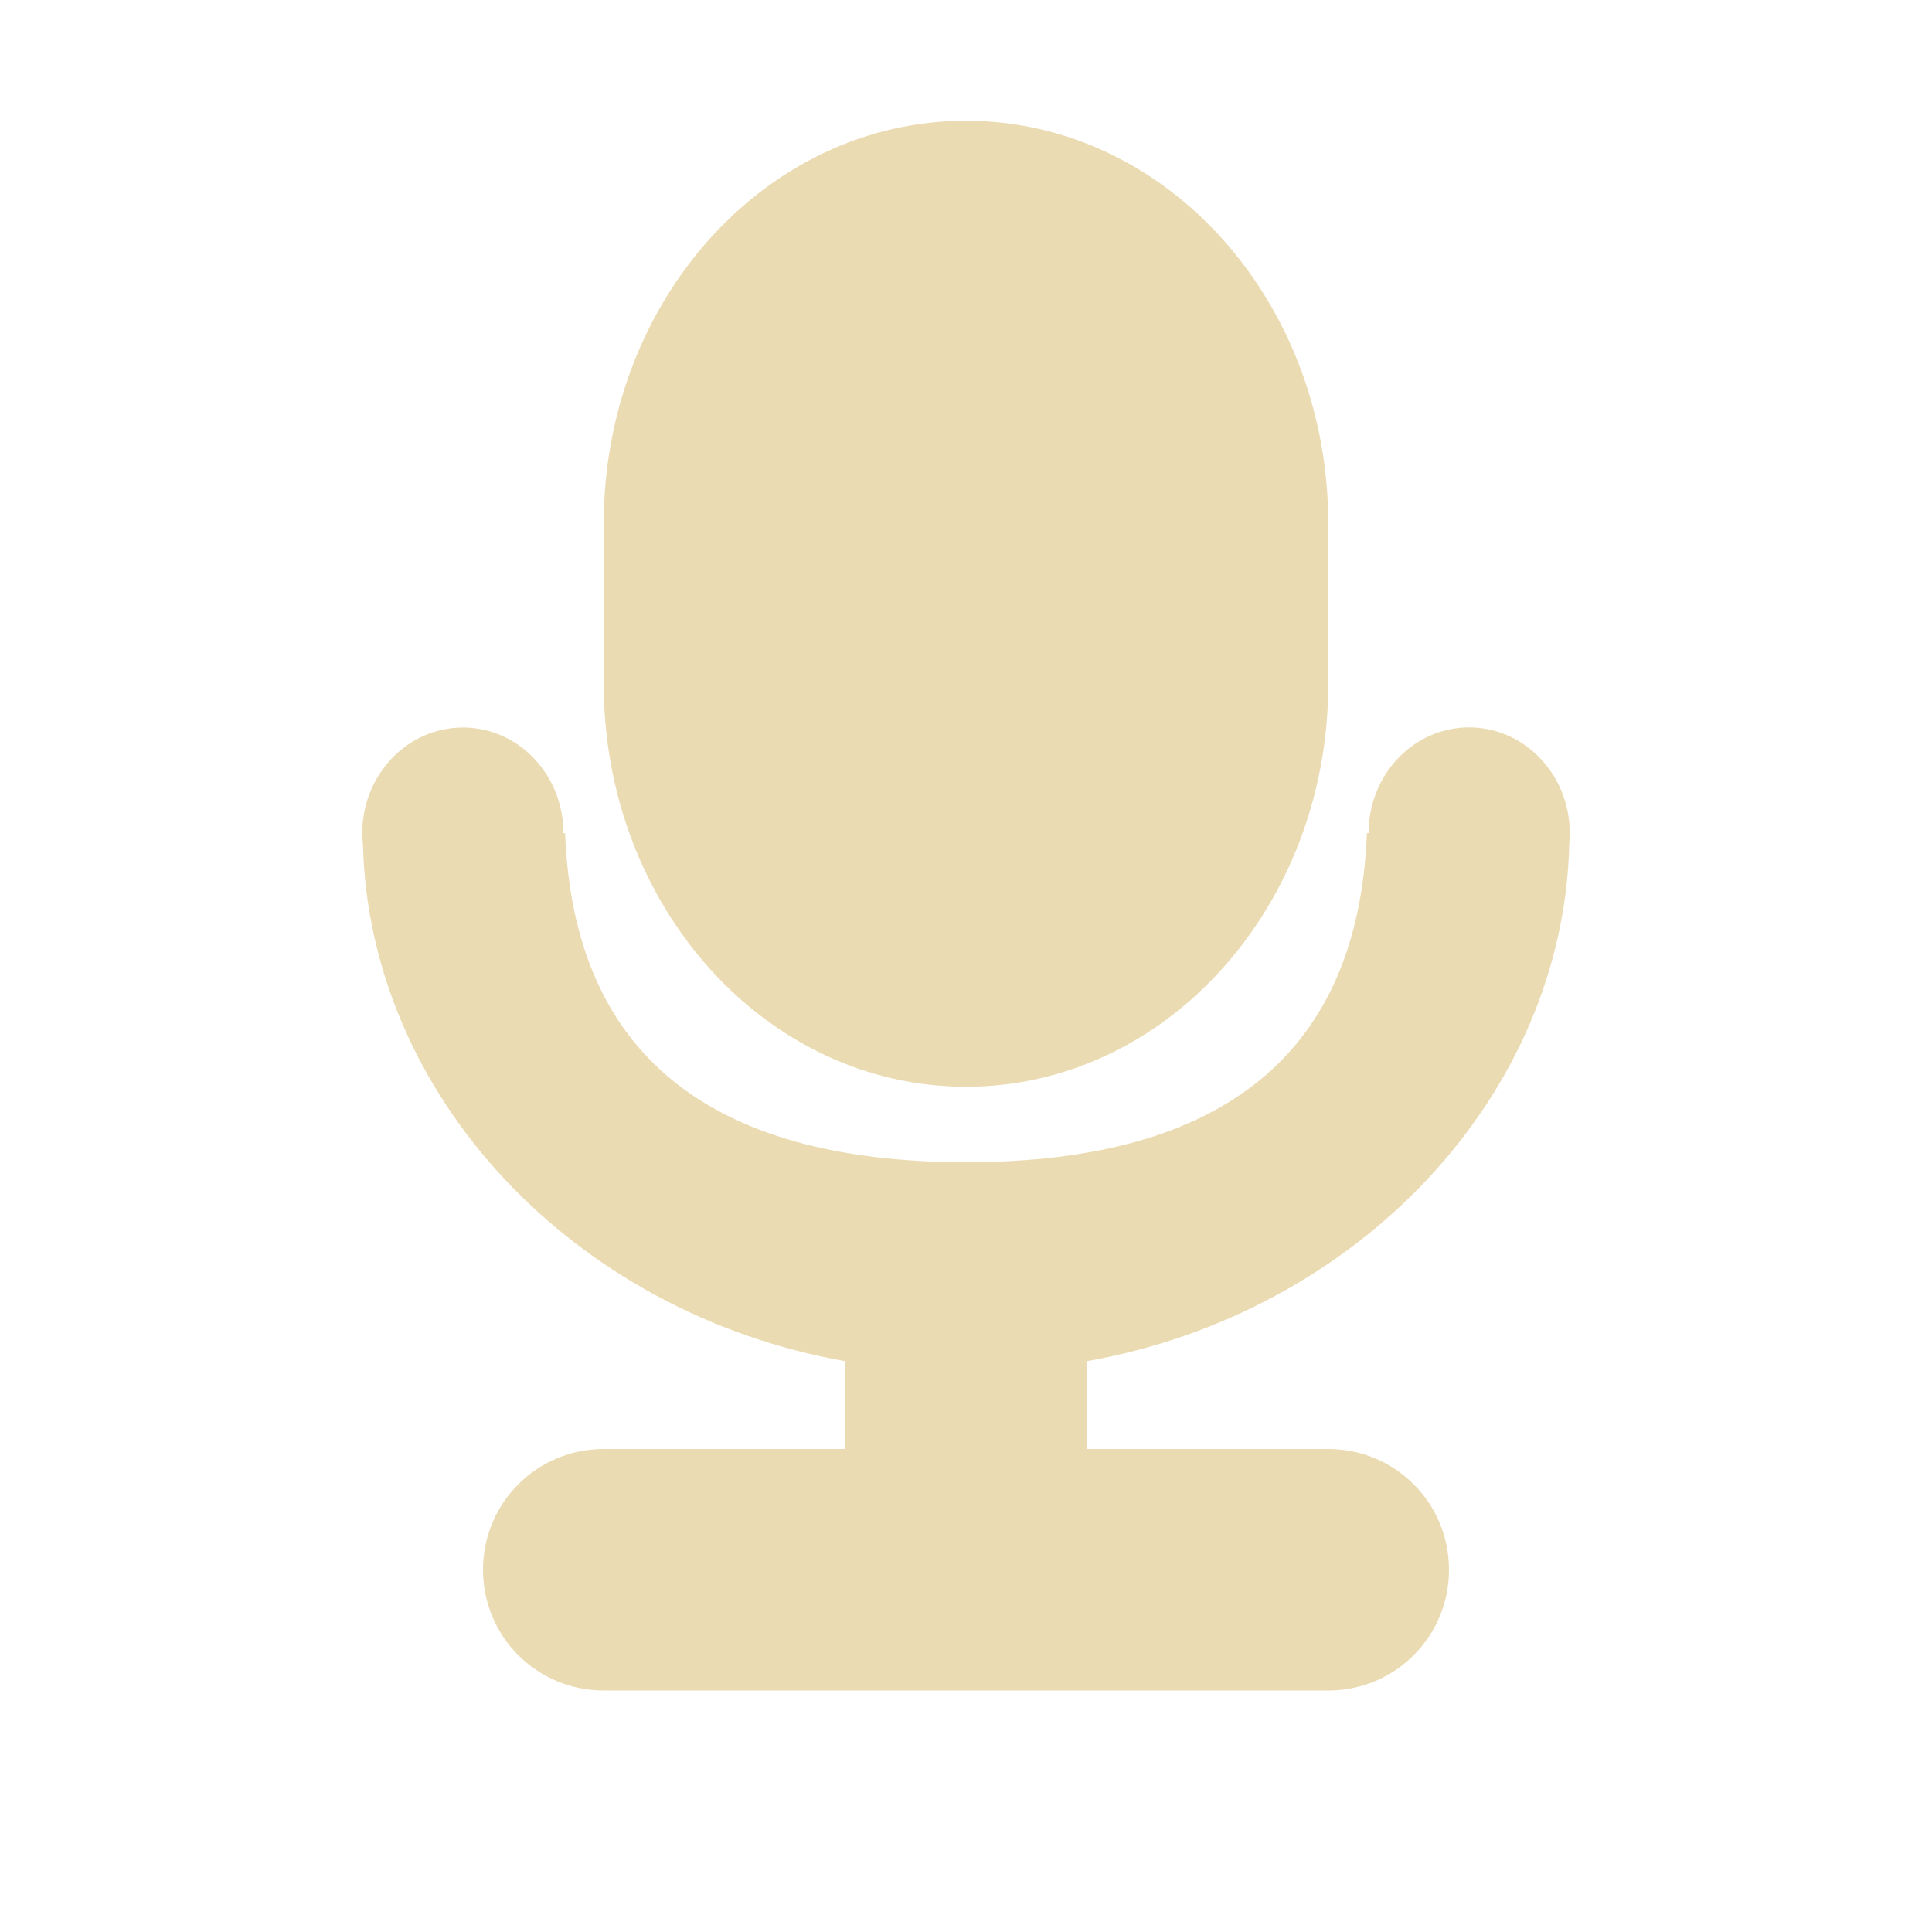
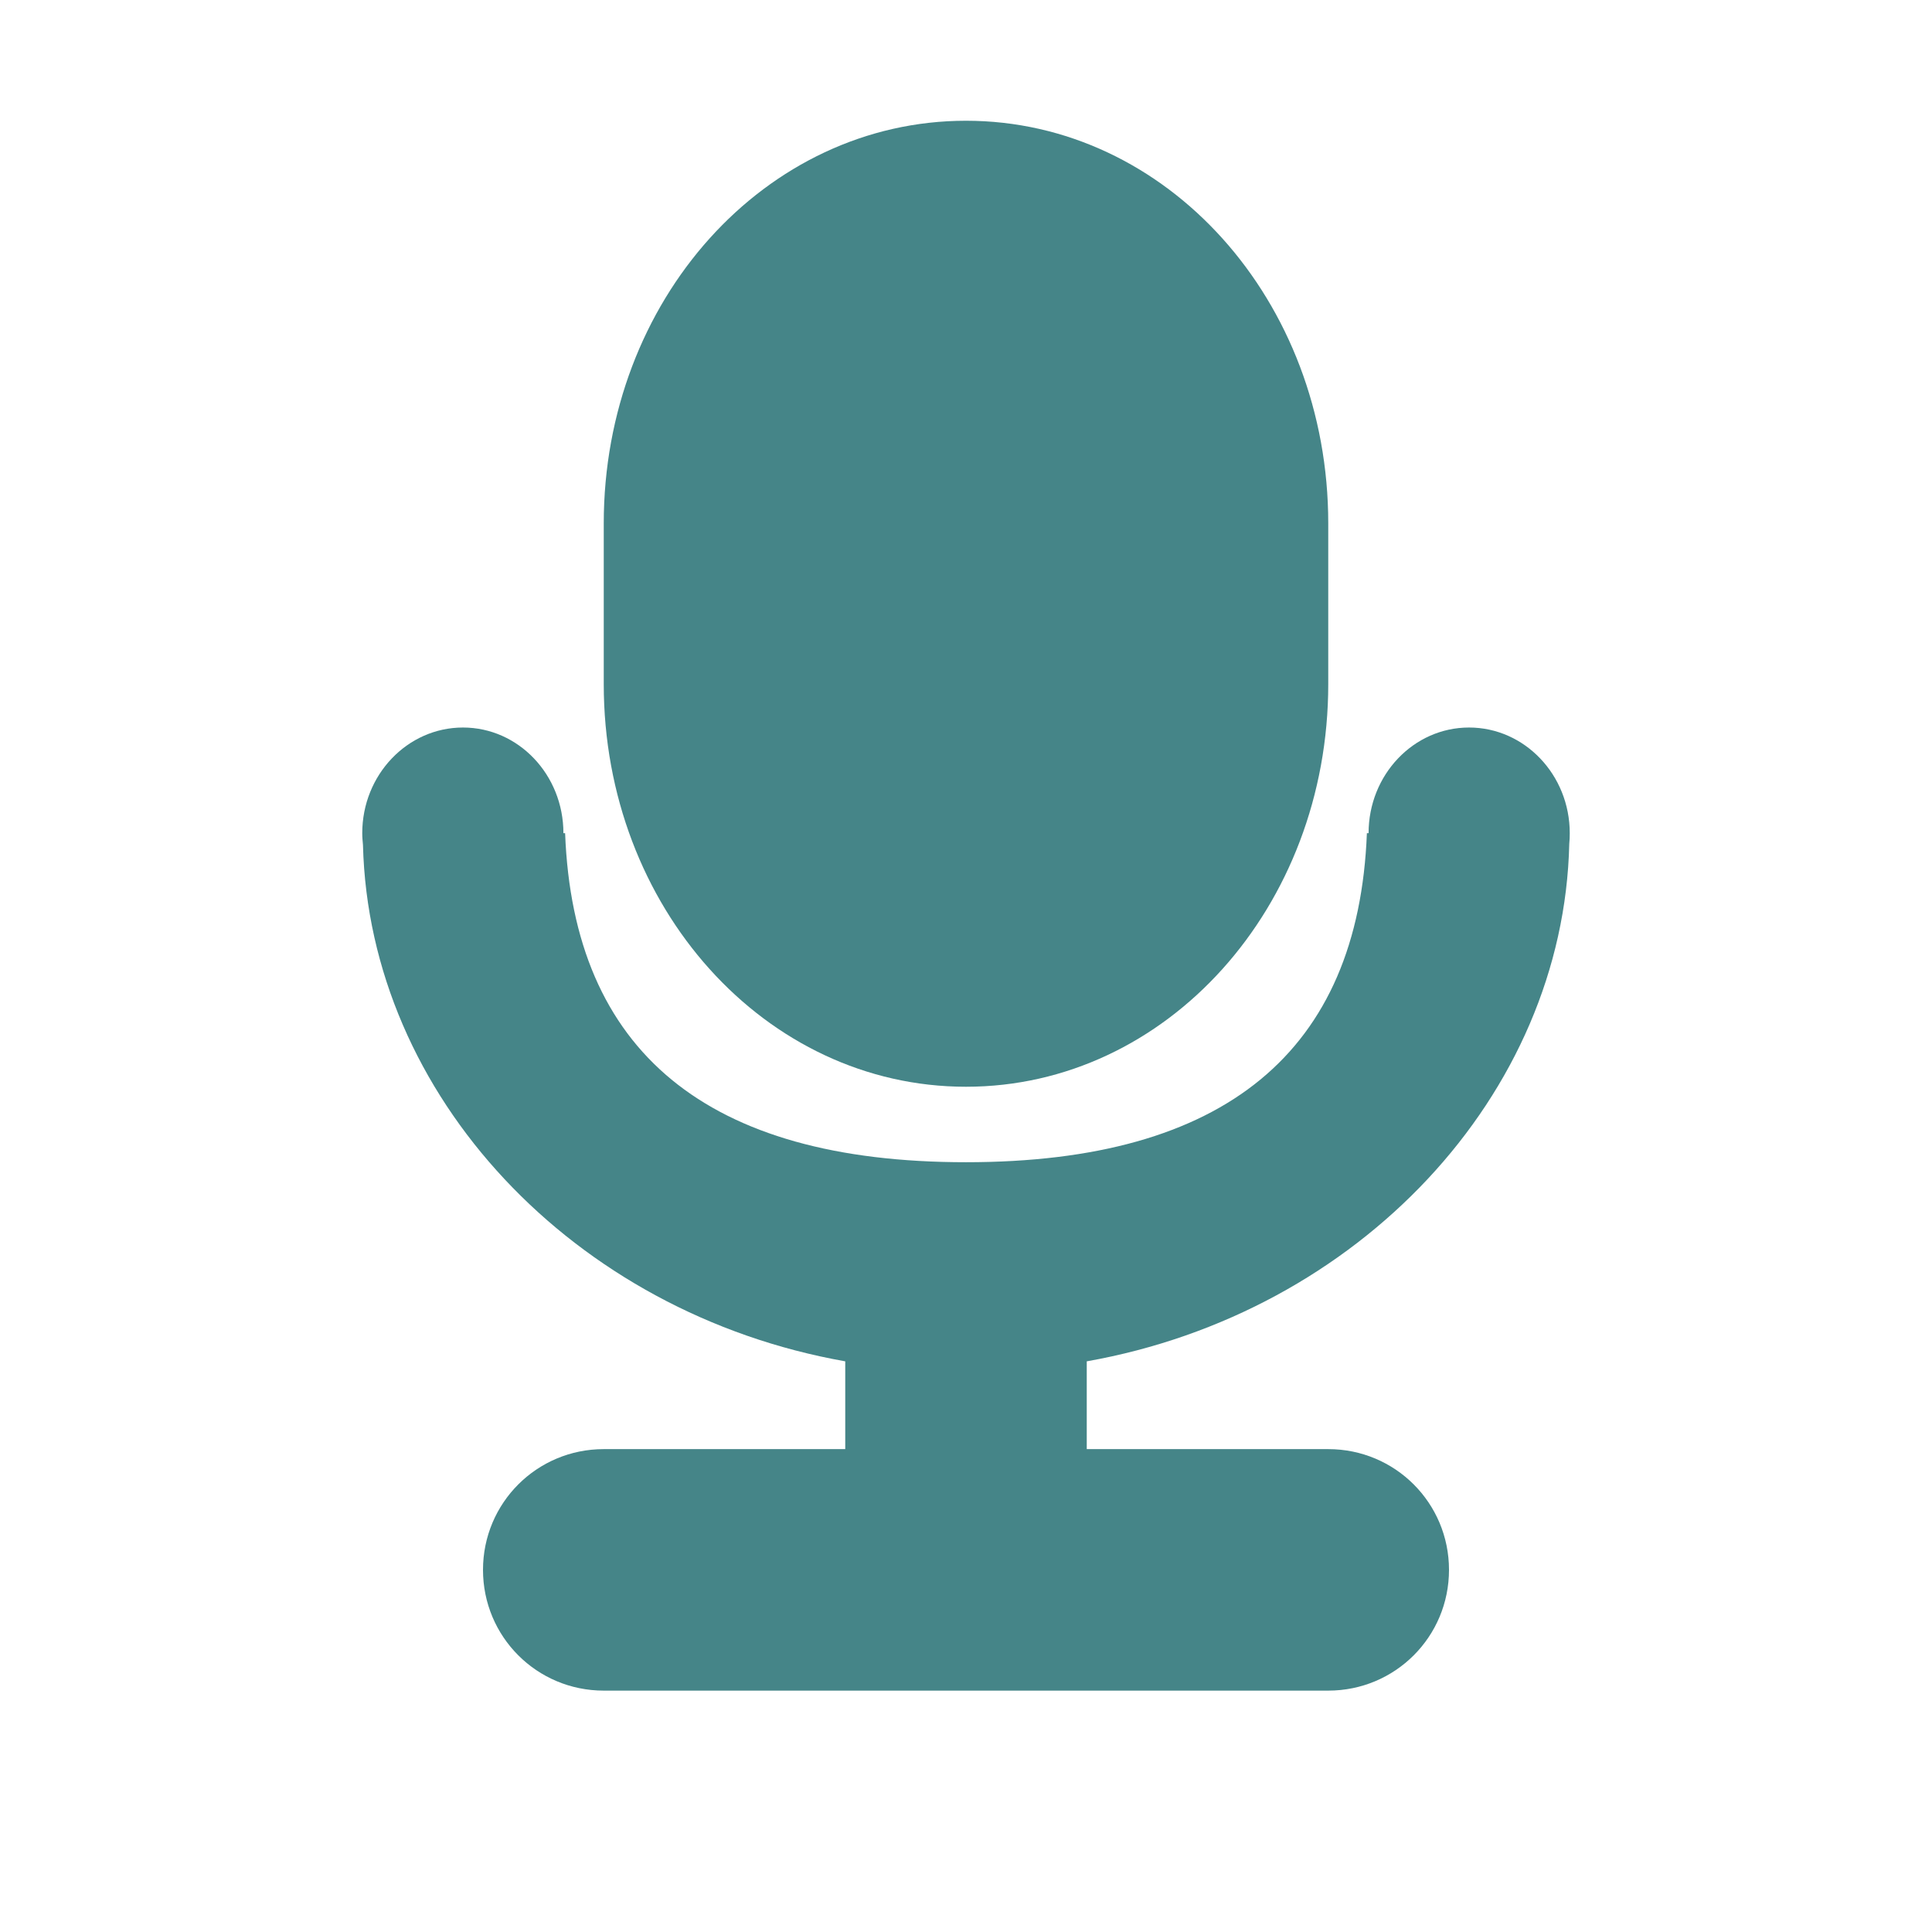
<svg xmlns="http://www.w3.org/2000/svg" width="16" height="16" version="1.1">
  <defs>
-     <style id="current-color-scheme" type="text/css">
-    .ColorScheme-Text { color:#ebdbb2; } .ColorScheme-Highlight { color:#458588; }
-   </style>
+     <style id="current-color-scheme" type="text/css">.ColorScheme-Text { color:#ebdbb2; } .ColorScheme-Highlight { color:#458588; } .ColorScheme-NeutralText { color:#fe8019; } .ColorScheme-PositiveText { color:#689d6a; } .ColorScheme-NegativeText { color:#fb4934; }</style>
  </defs>
-   <path style="fill:currentColor" class="ColorScheme-Text" d="M 3.834,6.025 C 3.374,6.025 3,6.416 3,6.9 3,6.932 3.003,6.965 3.006,6.997 3.058,9.076 4.751,10.875 7,11.273 V 12 H 5 c -0.554,0 -1,0.446 -1,1 0,0.554 0.446,1 1,1 H 10.564 11 c 0.554,0 1,-0.446 1,-1 0,-0.554 -0.446,-1 -1,-1 H 9 v -0.727 c 2.253,-0.399 3.949,-2.204 3.996,-4.286 0.003,-0.029 0.004,-0.059 0.004,-0.088 0,-0.483 -0.374,-0.875 -0.834,-0.875 -0.46,6e-7 -0.832,0.392 -0.832,0.875 h -0.014 C 11.251,8.709 10.145,9.625 8,9.625 5.855,9.625 4.749,8.709 4.68,6.9 h -0.014 c 0,-0.483 -0.372,-0.875 -0.832,-0.875 z" />
-   <rect style="fill:currentColor" class="ColorScheme-Text" width="8" height="6" x="-9" y="-11" rx="3.334" ry="3" transform="matrix(0,-1,-1,0,0,0)" />
+   <path class="ColorScheme-Highlight" d="m3.834 6.025c-0.46 0-0.834 0.392-0.834 0.875-9.97e-5 0.033 0.003 0.065 0.006 0.098 0.052 2.078 1.745 3.878 3.994 4.276v0.727h-2c-0.554 0-1 0.446-1 1s0.446 1 1 1h6c0.554 0 1-0.446 1-1s-0.446-1-1-1h-2v-0.727c2.253-0.399 3.949-2.204 3.996-4.286 3e-3 -0.029 0.004-0.059 0.004-0.088 0-0.483-0.374-0.875-0.834-0.875-0.46 6e-7 -0.832 0.392-0.832 0.875h-0.014c-0.07 1.809-1.176 2.725-3.32 2.725-2.145 0-3.251-0.916-3.32-2.725h-0.014c0-0.483-0.372-0.875-0.832-0.875z" fill="currentColor" />
+   <path class="ColorScheme-Highlight" d="m11 4.334v1.332c0 1.847-1.338 3.334-3 3.334s-3-1.487-3-3.334v-1.332c0-1.847 1.338-3.334 3-3.334s3 1.487 3 3.334z" fill="currentColor" />
</svg>
